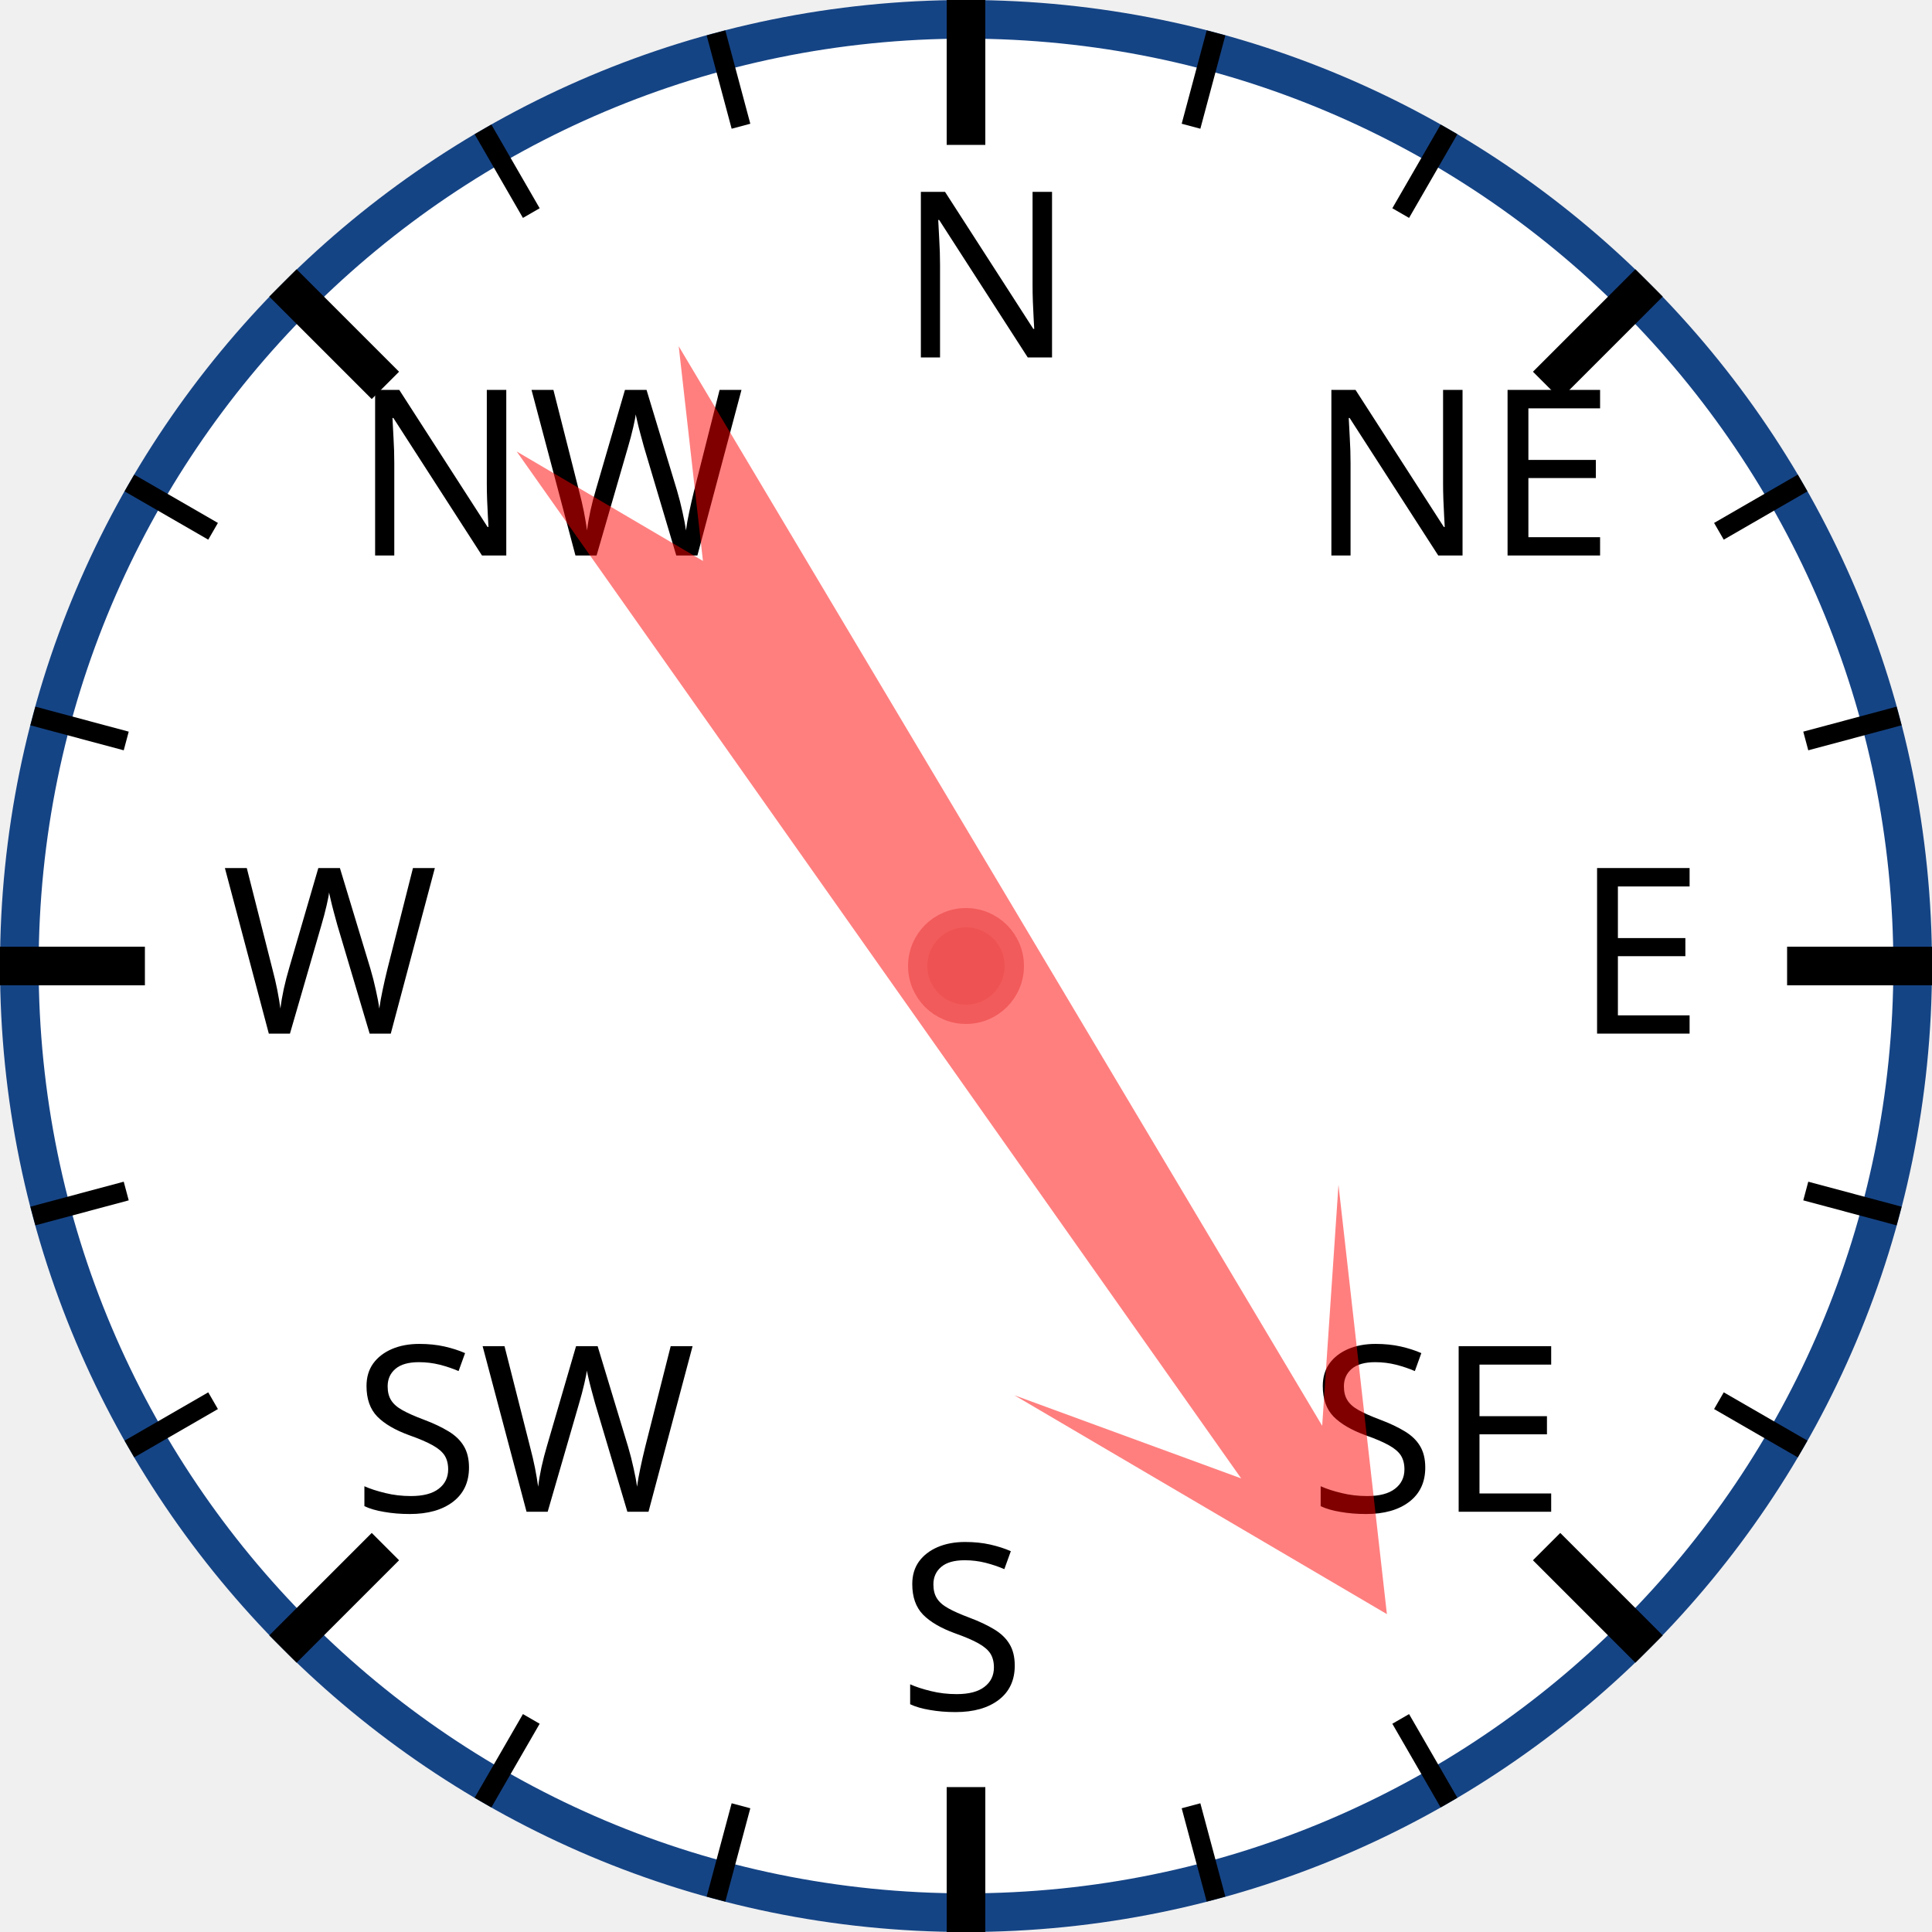
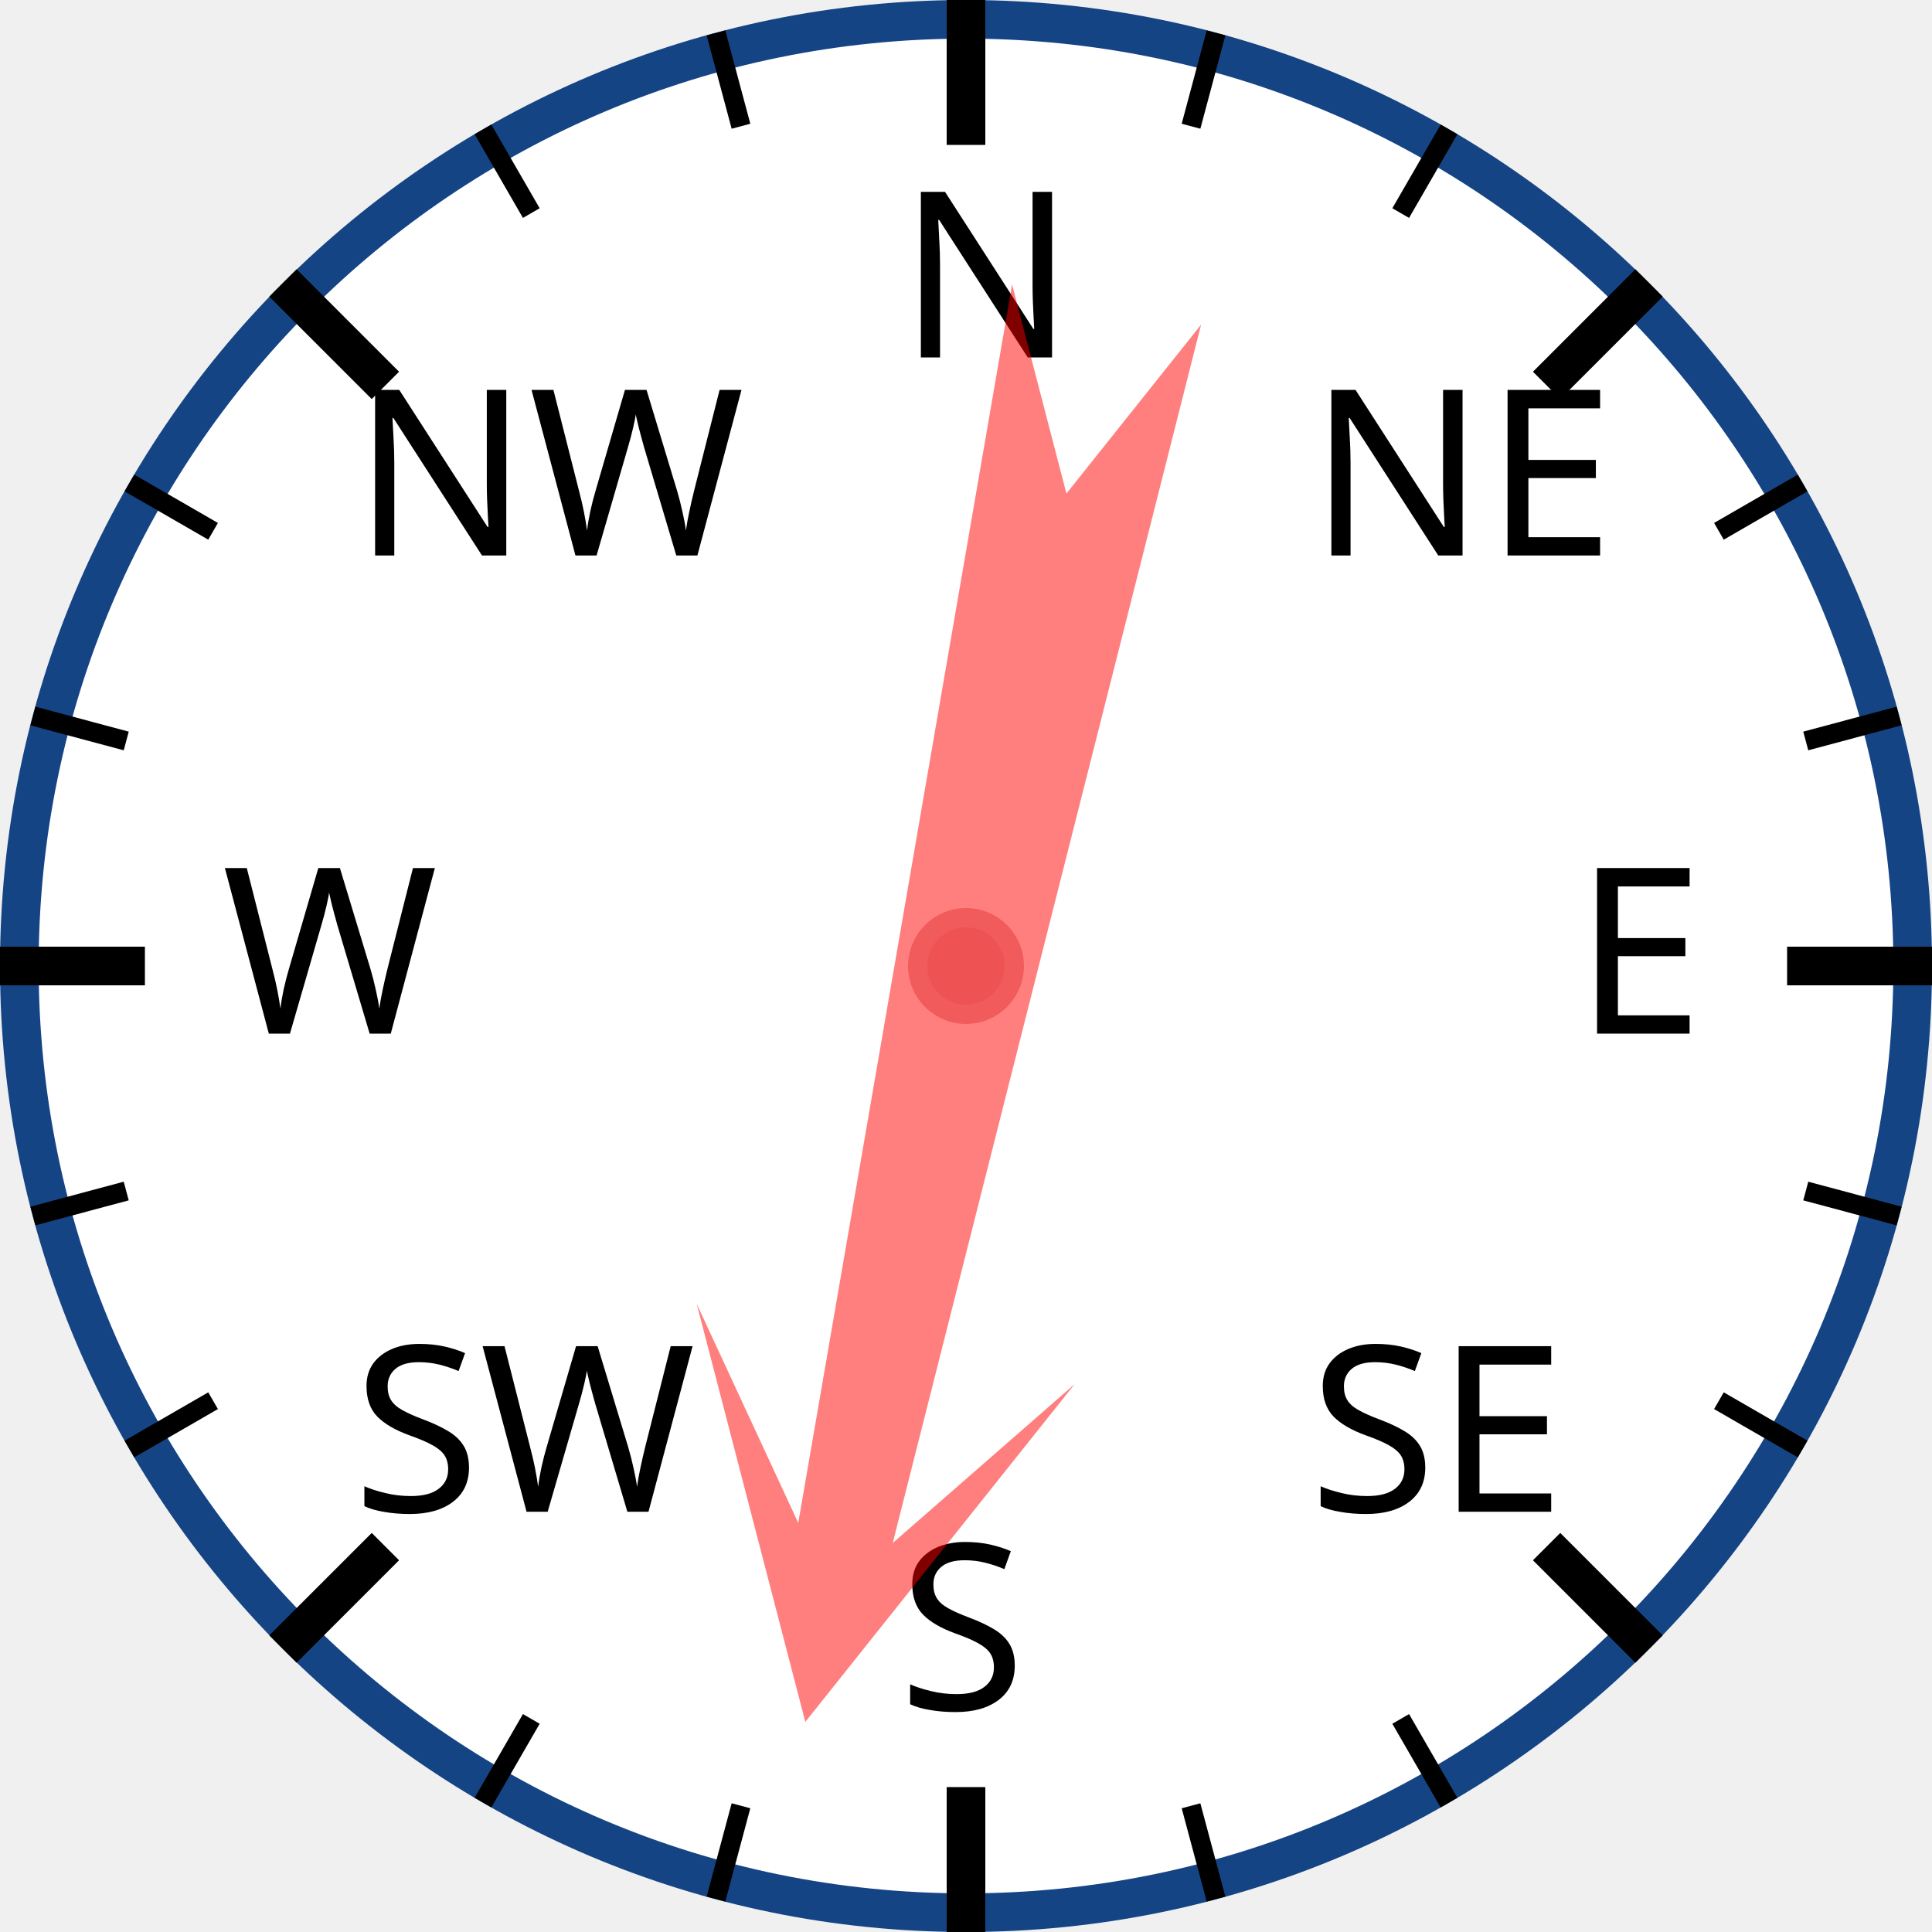
<svg xmlns="http://www.w3.org/2000/svg" width="120px" height="120px" viewBox="0 0 200 200">
  <circle cx="100" cy="100" r="98" style="fill: white; stroke: #154485; stroke-width: 4;" />
  <text x="93.0" y="37.0" style="font-family: sans-serif; font-size: 18pt;">N</text>
  <line x1="100.0" y1="0.0" x2="100.0" y2="15.0" style="stroke: black; stroke-width: 4;" />
  <line x1="74.118" y1="3.407" x2="76.706" y2="13.067" style="stroke: black; stroke-width: 2;" />
  <line x1="50" y1="13.397" x2="55" y2="22.058" style="stroke: black; stroke-width: 2;" />
  <text x="36.503" y="57.503" style="font-family: sans-serif; font-size: 18pt;">NW</text>
  <line x1="29.289" y1="29.289" x2="39.896" y2="39.896" style="stroke: black; stroke-width: 4;" />
  <line x1="13.397" y1="50" x2="22.058" y2="55" style="stroke: black; stroke-width: 2;" />
  <line x1="3.407" y1="74.118" x2="13.067" y2="76.706" style="stroke: black; stroke-width: 2;" />
  <text x="23.0" y="107.0" style="font-family: sans-serif; font-size: 18pt;">W</text>
  <line x1="0.0" y1="100.0" x2="15.0" y2="100.0" style="stroke: black; stroke-width: 4;" />
  <line x1="3.407" y1="125.882" x2="13.067" y2="123.294" style="stroke: black; stroke-width: 2;" />
  <line x1="13.397" y1="150" x2="22.058" y2="145" style="stroke: black; stroke-width: 2;" />
  <text x="36.503" y="156.497" style="font-family: sans-serif; font-size: 18pt;">SW</text>
  <line x1="29.289" y1="170.711" x2="39.896" y2="160.104" style="stroke: black; stroke-width: 4;" />
  <line x1="50" y1="186.603" x2="55" y2="177.942" style="stroke: black; stroke-width: 2;" />
  <line x1="74.118" y1="196.593" x2="76.706" y2="186.933" style="stroke: black; stroke-width: 2;" />
  <text x="93" y="177.0" style="font-family: sans-serif; font-size: 18pt;">S</text>
  <line x1="100" y1="200.0" x2="100" y2="185.0" style="stroke: black; stroke-width: 4;" />
  <line x1="125.882" y1="196.593" x2="123.294" y2="186.933" style="stroke: black; stroke-width: 2;" />
  <line x1="150.0" y1="186.603" x2="145.0" y2="177.942" style="stroke: black; stroke-width: 2;" />
  <text x="135.497" y="156.497" style="font-family: sans-serif; font-size: 18pt;">SE</text>
  <line x1="170.711" y1="170.711" x2="160.104" y2="160.104" style="stroke: black; stroke-width: 4;" />
  <line x1="186.603" y1="150" x2="177.942" y2="145" style="stroke: black; stroke-width: 2;" />
  <line x1="196.593" y1="125.882" x2="186.933" y2="123.294" style="stroke: black; stroke-width: 2;" />
  <text x="163.0" y="107" style="font-family: sans-serif; font-size: 18pt;">E</text>
  <line x1="200.0" y1="100" x2="185.0" y2="100" style="stroke: black; stroke-width: 4;" />
  <line x1="196.593" y1="74.118" x2="186.933" y2="76.706" style="stroke: black; stroke-width: 2;" />
  <line x1="186.603" y1="50" x2="177.942" y2="55" style="stroke: black; stroke-width: 2;" />
  <text x="135.497" y="57.503" style="font-family: sans-serif; font-size: 18pt;">NE</text>
  <line x1="170.711" y1="29.289" x2="160.104" y2="39.896" style="stroke: black; stroke-width: 4;" />
  <line x1="150" y1="13.397" x2="145" y2="22.058" style="stroke: black; stroke-width: 2;" />
  <line x1="125.882" y1="3.407" x2="123.294" y2="13.067" style="stroke: black; stroke-width: 2;" />
-   <polygon points="100 20 120 60 105 40 110 170 100 150 90 170 95 40 80 60" style="fill: red; fill-opacity: 0.5;" transform="rotate(147,100,100)" />
+   <polygon points="100 20 120 60 105 40 110 170 100 150 90 170 95 40 80 60" style="fill: red; fill-opacity: 0.5;" transform="rotate(192,100,100)" />
  <circle cx="100" cy="100" r="5" style="fill: #EE5252; stroke: #F25B5B; stroke-width: 2;" />
</svg>
